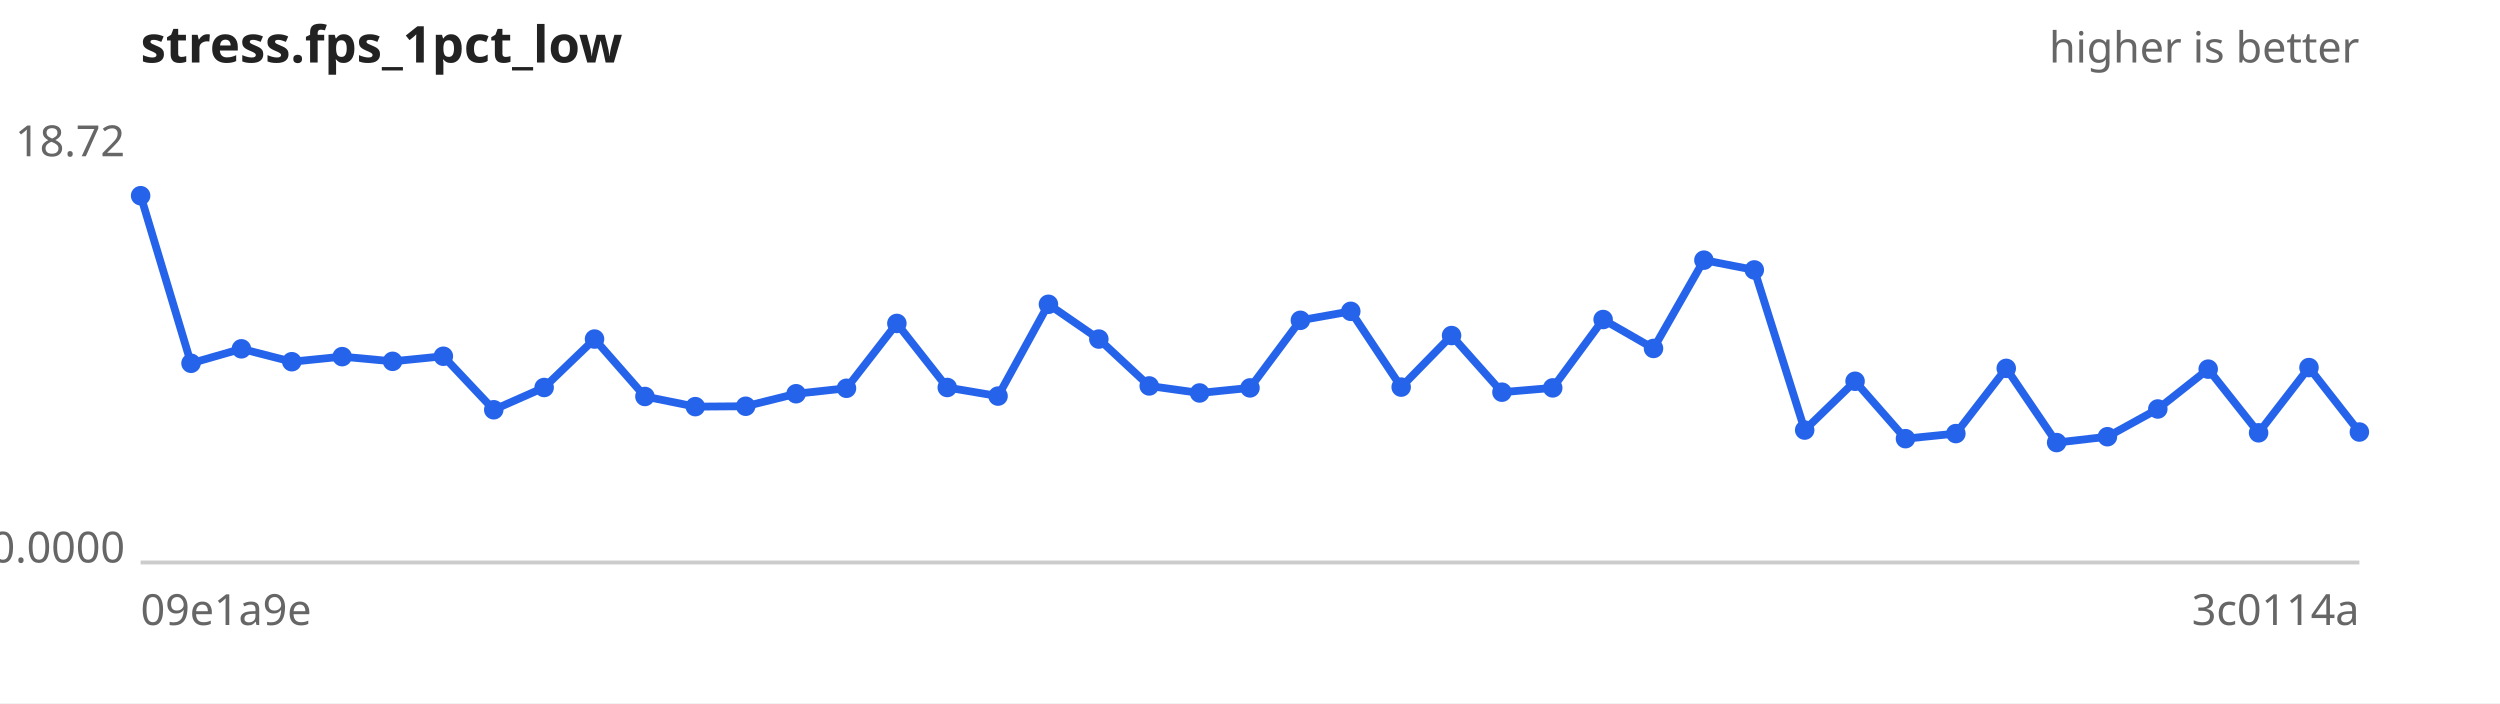
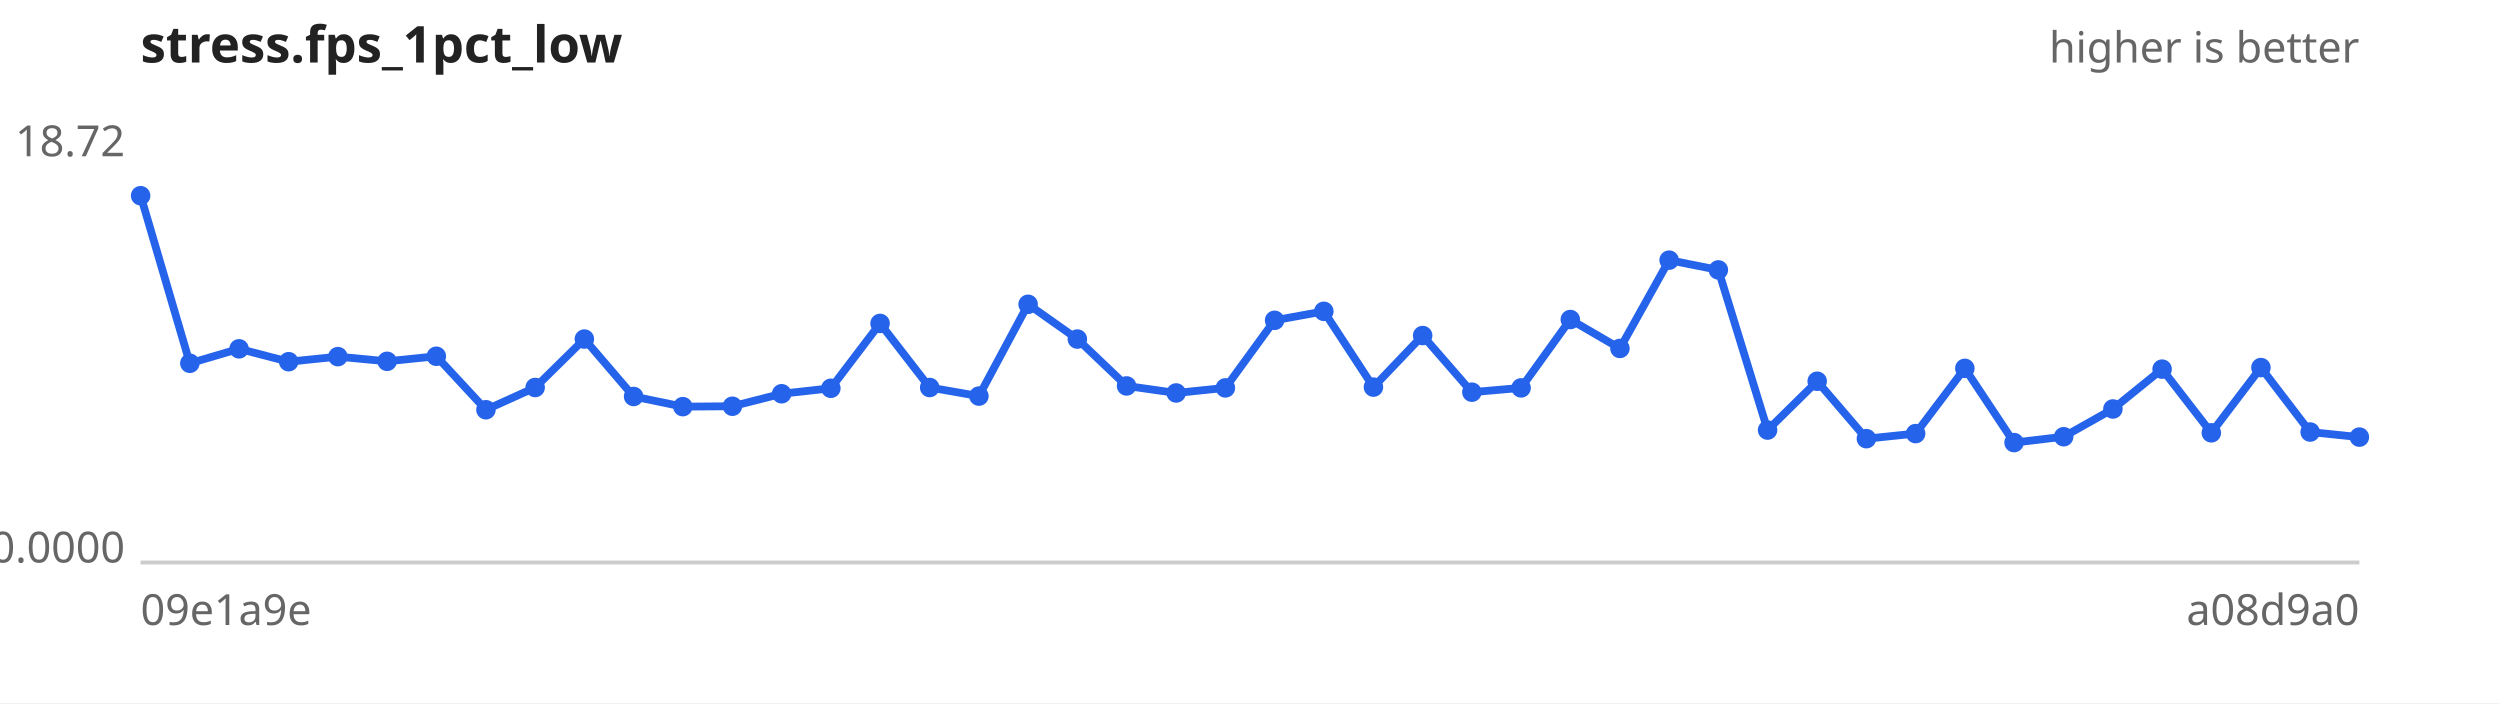
<svg xmlns="http://www.w3.org/2000/svg" width="640" height="180" viewBox="0 0 640 180" font-family="sans-serif" font-size="11">
  <rect width="640" height="180" fill="#ffffff" />
  <text x="36" y="16" font-size="13" font-weight="bold" fill="#222">stress.fps_1pct_low</text>
  <text x="604" y="16" text-anchor="end" fill="#666">higher is better</text>
  <line x1="36" y1="144" x2="604" y2="144" stroke="#ccc" />
  <text x="32" y="40.0" text-anchor="end" fill="#666">18.72</text>
  <text x="32" y="144.0" text-anchor="end" fill="#666">0.0000</text>
  <text x="36" y="160" fill="#666">09e1a9e</text>
-   <text x="604" y="160" text-anchor="end" fill="#666">3c0114a</text>
-   <path d="M36.0,50.1 L48.9,93.0 L61.8,89.3 L74.7,92.6 L87.6,91.3 L100.5,92.5 L113.5,91.2 L126.4,104.9 L139.3,99.2 L152.2,86.8 L165.1,101.5 L178.0,104.1 L190.9,104.0 L203.8,100.8 L216.7,99.4 L229.6,82.8 L242.5,99.2 L255.5,101.4 L268.4,77.9 L281.3,86.8 L294.2,98.8 L307.1,100.6 L320.0,99.3 L332.9,82.0 L345.8,79.7 L358.7,99.1 L371.6,85.9 L384.5,100.4 L397.5,99.3 L410.4,81.8 L423.3,89.2 L436.2,66.6 L449.1,69.1 L462.0,110.1 L474.9,97.6 L487.8,112.3 L500.7,111.0 L513.6,94.3 L526.5,113.3 L539.5,111.8 L552.4,104.7 L565.3,94.5 L578.2,110.8 L591.1,94.1 L604.0,110.6" fill="none" stroke="#2563eb" stroke-width="2" />
+   <text x="604" y="160" text-anchor="end" fill="#666">a08d9a0</text>
+   <path d="M36.0,50.1 L48.6,93.0 L61.2,89.3 L73.9,92.6 L86.5,91.3 L99.1,92.5 L111.7,91.2 L124.4,104.9 L137.0,99.2 L149.6,86.8 L162.2,101.5 L174.8,104.1 L187.5,104.0 L200.1,100.8 L212.7,99.4 L225.3,82.8 L238.0,99.2 L250.6,101.4 L263.2,77.9 L275.8,86.8 L288.4,98.8 L301.1,100.6 L313.7,99.3 L326.3,82.0 L338.9,79.7 L351.6,99.1 L364.2,85.9 L376.8,100.4 L389.4,99.3 L402.0,81.8 L414.7,89.2 L427.3,66.6 L439.9,69.1 L452.5,110.1 L465.2,97.6 L477.8,112.3 L490.4,111.0 L503.0,94.3 L515.6,113.3 L528.3,111.8 L540.9,104.7 L553.5,94.5 L566.1,110.8 L578.8,94.1 L591.4,110.6 L604.0,111.9" fill="none" stroke="#2563eb" stroke-width="2" />
  <g fill="#2563eb">
    <circle cx="36.0" cy="50.1" r="2.5" />
-     <circle cx="48.9" cy="93.0" r="2.5" />
-     <circle cx="61.8" cy="89.3" r="2.5" />
-     <circle cx="74.7" cy="92.6" r="2.5" />
-     <circle cx="87.6" cy="91.3" r="2.5" />
-     <circle cx="100.5" cy="92.5" r="2.5" />
-     <circle cx="113.5" cy="91.2" r="2.5" />
-     <circle cx="126.4" cy="104.9" r="2.5" />
-     <circle cx="139.3" cy="99.2" r="2.5" />
-     <circle cx="152.2" cy="86.8" r="2.5" />
-     <circle cx="165.1" cy="101.5" r="2.5" />
-     <circle cx="178.0" cy="104.1" r="2.5" />
-     <circle cx="190.9" cy="104.0" r="2.5" />
-     <circle cx="203.8" cy="100.8" r="2.5" />
-     <circle cx="216.7" cy="99.4" r="2.5" />
-     <circle cx="229.6" cy="82.8" r="2.5" />
-     <circle cx="242.5" cy="99.2" r="2.5" />
-     <circle cx="255.5" cy="101.4" r="2.5" />
-     <circle cx="268.4" cy="77.9" r="2.5" />
-     <circle cx="281.3" cy="86.8" r="2.5" />
-     <circle cx="294.2" cy="98.8" r="2.5" />
-     <circle cx="307.1" cy="100.6" r="2.5" />
-     <circle cx="320.0" cy="99.3" r="2.5" />
-     <circle cx="332.9" cy="82.0" r="2.5" />
-     <circle cx="345.8" cy="79.7" r="2.5" />
-     <circle cx="358.7" cy="99.1" r="2.5" />
-     <circle cx="371.6" cy="85.9" r="2.5" />
-     <circle cx="384.5" cy="100.4" r="2.5" />
-     <circle cx="397.5" cy="99.3" r="2.5" />
-     <circle cx="410.4" cy="81.8" r="2.5" />
-     <circle cx="423.3" cy="89.2" r="2.5" />
-     <circle cx="436.2" cy="66.6" r="2.5" />
-     <circle cx="449.1" cy="69.1" r="2.5" />
-     <circle cx="462.0" cy="110.1" r="2.5" />
-     <circle cx="474.9" cy="97.6" r="2.5" />
-     <circle cx="487.8" cy="112.3" r="2.5" />
-     <circle cx="500.7" cy="111.0" r="2.5" />
-     <circle cx="513.6" cy="94.3" r="2.5" />
-     <circle cx="526.5" cy="113.3" r="2.5" />
-     <circle cx="539.5" cy="111.8" r="2.5" />
-     <circle cx="552.4" cy="104.7" r="2.5" />
-     <circle cx="565.3" cy="94.5" r="2.5" />
-     <circle cx="578.2" cy="110.8" r="2.5" />
-     <circle cx="591.1" cy="94.1" r="2.5" />
-     <circle cx="604.0" cy="110.6" r="2.5" />
+     <circle cx="48.6" cy="93.0" r="2.5" />
+     <circle cx="61.2" cy="89.3" r="2.5" />
+     <circle cx="73.9" cy="92.6" r="2.5" />
+     <circle cx="86.5" cy="91.3" r="2.5" />
+     <circle cx="99.1" cy="92.5" r="2.5" />
+     <circle cx="111.7" cy="91.2" r="2.5" />
+     <circle cx="124.4" cy="104.9" r="2.5" />
+     <circle cx="137.0" cy="99.2" r="2.5" />
+     <circle cx="149.6" cy="86.8" r="2.5" />
+     <circle cx="162.2" cy="101.5" r="2.5" />
+     <circle cx="174.8" cy="104.1" r="2.5" />
+     <circle cx="187.5" cy="104.0" r="2.5" />
+     <circle cx="200.1" cy="100.8" r="2.5" />
+     <circle cx="212.7" cy="99.4" r="2.5" />
+     <circle cx="225.3" cy="82.8" r="2.5" />
+     <circle cx="238.0" cy="99.2" r="2.5" />
+     <circle cx="250.6" cy="101.4" r="2.5" />
+     <circle cx="263.2" cy="77.9" r="2.5" />
+     <circle cx="275.8" cy="86.8" r="2.5" />
+     <circle cx="288.4" cy="98.8" r="2.5" />
+     <circle cx="301.1" cy="100.6" r="2.5" />
+     <circle cx="313.7" cy="99.3" r="2.5" />
+     <circle cx="326.3" cy="82.0" r="2.5" />
+     <circle cx="338.9" cy="79.7" r="2.5" />
+     <circle cx="351.6" cy="99.1" r="2.5" />
+     <circle cx="364.2" cy="85.9" r="2.5" />
+     <circle cx="376.8" cy="100.4" r="2.5" />
+     <circle cx="389.4" cy="99.3" r="2.5" />
+     <circle cx="402.0" cy="81.8" r="2.5" />
+     <circle cx="414.7" cy="89.2" r="2.5" />
+     <circle cx="427.3" cy="66.6" r="2.5" />
+     <circle cx="439.9" cy="69.1" r="2.5" />
+     <circle cx="452.5" cy="110.1" r="2.5" />
+     <circle cx="465.2" cy="97.6" r="2.5" />
+     <circle cx="477.8" cy="112.3" r="2.5" />
+     <circle cx="490.4" cy="111.0" r="2.5" />
+     <circle cx="503.0" cy="94.3" r="2.5" />
+     <circle cx="515.6" cy="113.3" r="2.5" />
+     <circle cx="528.3" cy="111.8" r="2.5" />
+     <circle cx="540.9" cy="104.7" r="2.5" />
+     <circle cx="553.5" cy="94.5" r="2.5" />
+     <circle cx="566.1" cy="110.8" r="2.5" />
+     <circle cx="578.8" cy="94.1" r="2.5" />
+     <circle cx="591.4" cy="110.6" r="2.5" />
+     <circle cx="604.0" cy="111.9" r="2.5" />
  </g>
</svg>
